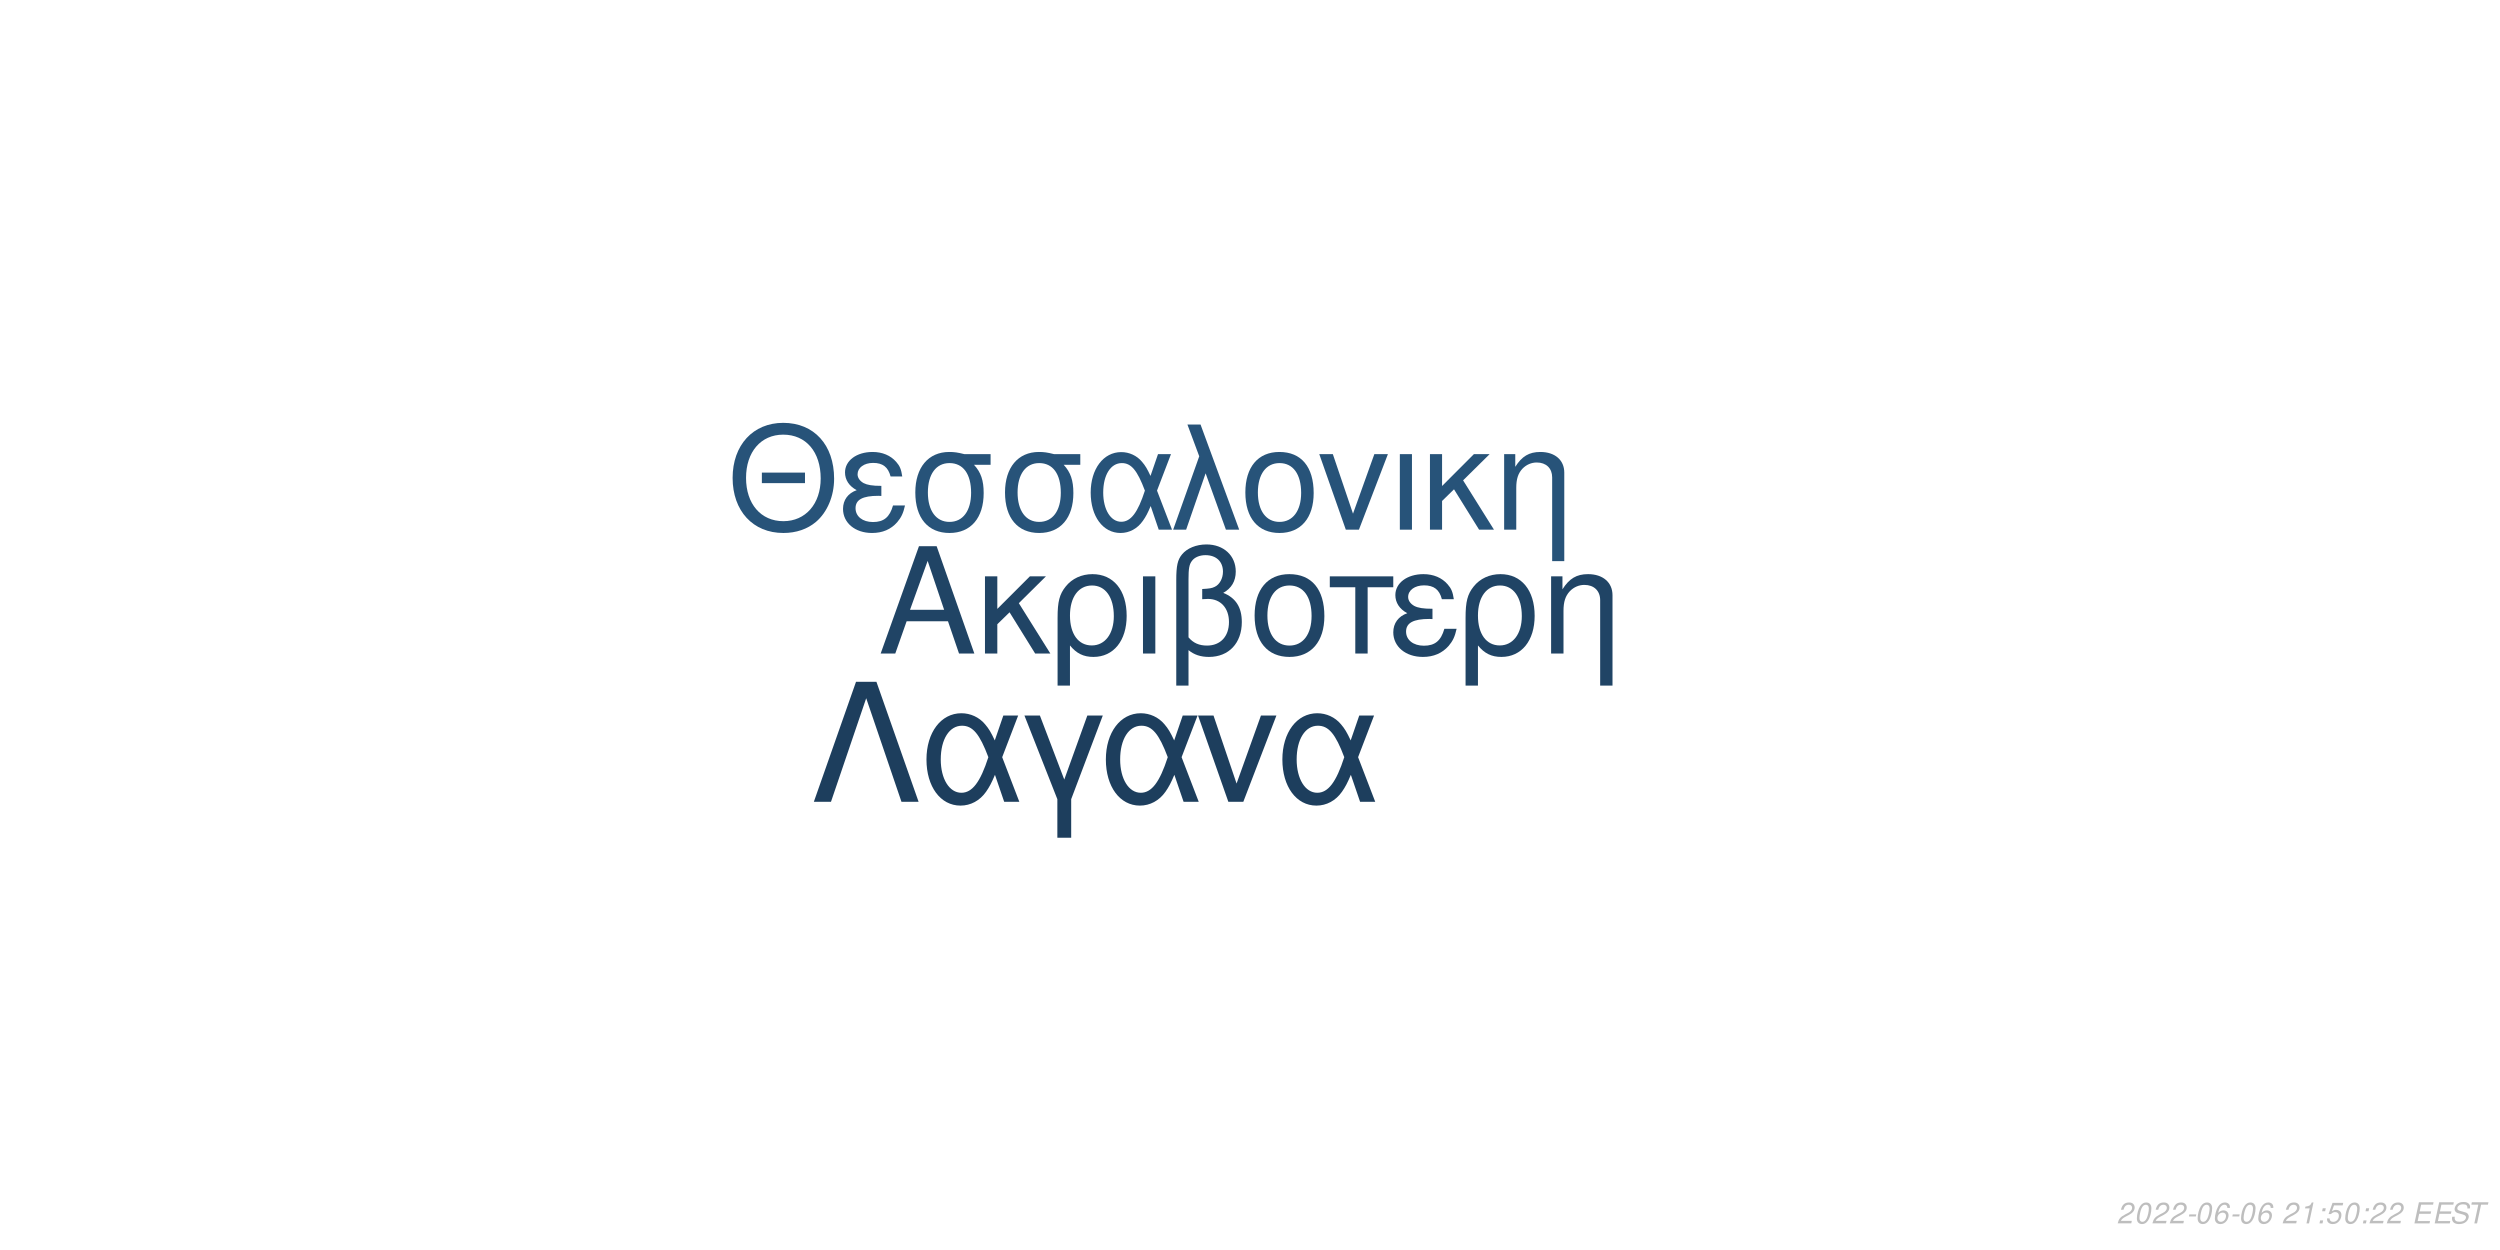
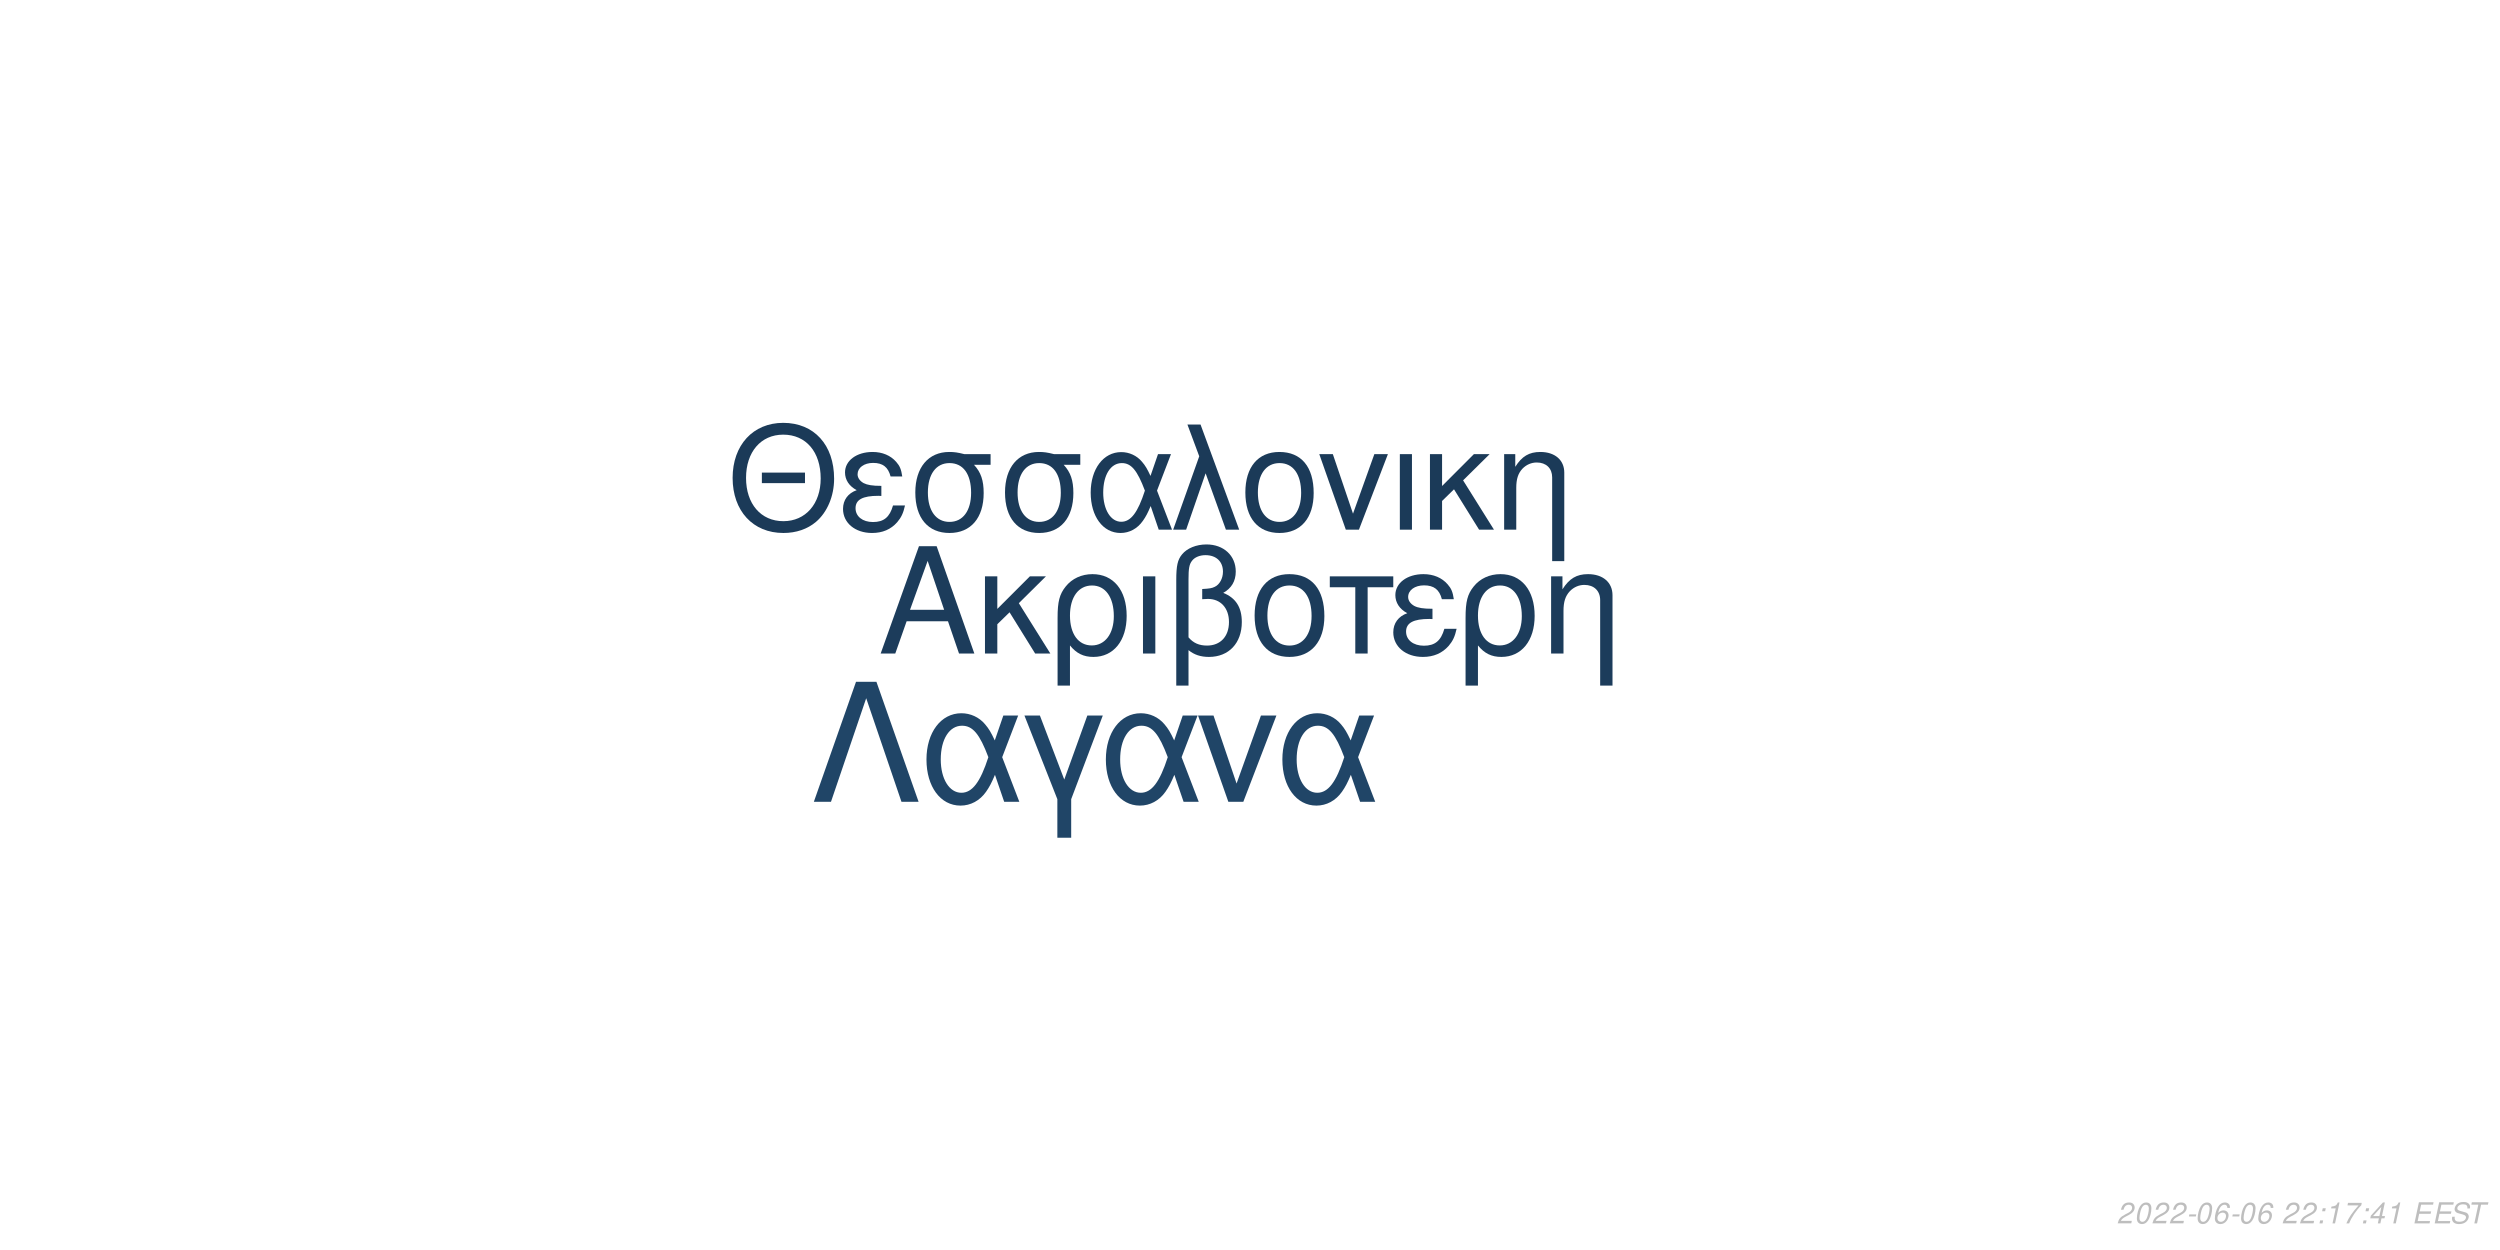
<svg xmlns="http://www.w3.org/2000/svg" xmlns:xlink="http://www.w3.org/1999/xlink" width="864pt" height="432pt" viewBox="0 0 864 432" version="1.1">
  <defs>
    <g>
      <symbol overflow="visible" id="glyph0-0">
        <path style="stroke:none;" d="" />
      </symbol>
      <symbol overflow="visible" id="glyph0-1">
        <path style="stroke:none;" d="M 24.125 -11.141 L 27.938 0 L 33.234 0 L 20.203 -37.094 L 14.094 -37.094 L 0.859 0 L 5.906 0 L 9.828 -11.141 Z M 22.797 -15.109 L 11 -15.109 L 17.094 -32.016 Z M 22.797 -15.109 " />
      </symbol>
      <symbol overflow="visible" id="glyph0-2">
        <path style="stroke:none;" d="M 7.172 -15.422 L 7.172 -26.672 L 2.906 -26.672 L 2.906 0 L 7.172 0 L 7.172 -10.125 L 11.406 -14.25 L 20.25 0 L 25.5 0 L 14.609 -17.406 L 23.969 -26.672 L 18.422 -26.672 Z M 7.172 -15.422 " />
      </symbol>
      <symbol overflow="visible" id="glyph0-3">
        <path style="stroke:none;" d="M 3 11.094 L 7.281 11.094 L 7.281 -2.797 C 9.516 -0.047 11.953 1.172 15.375 1.172 C 22.344 1.172 26.875 -4.422 26.875 -13.031 C 26.875 -21.891 22.297 -27.438 15.062 -27.438 C 11.297 -27.438 7.984 -25.906 5.797 -23.156 C 3.672 -20.516 3 -17.969 3 -12.359 Z M 14.906 -23.516 C 19.547 -23.516 22.438 -19.438 22.438 -12.922 C 22.438 -6.812 19.391 -2.797 14.812 -2.797 C 10.172 -2.797 7.281 -6.766 7.281 -13.125 C 7.281 -19.484 10.234 -23.516 14.906 -23.516 Z M 14.906 -23.516 " />
      </symbol>
      <symbol overflow="visible" id="glyph0-4">
        <path style="stroke:none;" d="M 3.516 0 L 7.781 0 L 7.781 -26.672 L 3.516 -26.672 Z M 3.516 0 " />
      </symbol>
      <symbol overflow="visible" id="glyph0-5">
        <path style="stroke:none;" d="M 4.016 11.094 L 8.25 11.094 L 8.25 -1.172 C 10.172 0.406 12.422 1.172 15.312 1.172 C 22.188 1.172 26.672 -3.609 26.672 -10.891 C 26.672 -15.984 24.578 -19.234 20.25 -20.969 C 23.109 -22.547 24.578 -25.031 24.578 -28.344 C 24.578 -33.844 20.406 -37.703 14.453 -37.703 C 10.938 -37.703 7.734 -36.391 6 -34.25 C 4.484 -32.422 4.016 -30.328 4.016 -25.391 Z M 8.25 -25.656 C 8.25 -29.359 8.5 -30.844 9.469 -32.062 C 10.375 -33.281 12.156 -34 14.094 -34 C 17.812 -34 20.156 -31.812 20.156 -28.297 C 20.156 -25.953 18.984 -23.812 17.297 -23.047 C 16.281 -22.547 15.469 -22.438 12.984 -22.297 L 12.984 -18.781 C 13.734 -18.828 14.344 -18.875 14.969 -18.875 C 19.344 -18.875 22.234 -15.719 22.234 -10.891 C 22.234 -5.906 19.281 -2.75 14.656 -2.75 C 11.953 -2.75 9.922 -3.609 8.25 -5.594 Z M 8.25 -25.656 " />
      </symbol>
      <symbol overflow="visible" id="glyph0-6">
        <path style="stroke:none;" d="M 14.094 -27.438 C 6.562 -27.438 2.094 -22.094 2.094 -13.125 C 2.094 -4.125 6.562 1.172 14.141 1.172 C 21.672 1.172 26.203 -4.172 26.203 -12.922 C 26.203 -22.188 21.828 -27.438 14.094 -27.438 Z M 14.141 -23.516 C 18.938 -23.516 21.781 -19.594 21.781 -12.984 C 21.781 -6.672 18.828 -2.75 14.141 -2.75 C 9.422 -2.75 6.516 -6.672 6.516 -13.125 C 6.516 -19.594 9.422 -23.516 14.141 -23.516 Z M 14.141 -23.516 " />
      </symbol>
      <symbol overflow="visible" id="glyph0-7">
        <path style="stroke:none;" d="M 7.891 0 L 12.156 0 L 12.156 -22.906 L 21.016 -22.906 L 21.016 -26.672 L -0.922 -26.672 L -0.922 -22.906 L 7.891 -22.906 Z M 7.891 0 " />
      </symbol>
      <symbol overflow="visible" id="glyph0-8">
        <path style="stroke:none;" d="M 14.562 -15.469 C 11.344 -15.469 9.562 -15.781 8.297 -16.438 C 6.922 -17.203 6.156 -18.328 6.156 -19.547 C 6.156 -21.891 8.453 -23.562 11.656 -23.562 C 15.062 -23.562 16.953 -22.094 17.812 -18.781 L 21.938 -18.781 C 21.578 -21.266 21.062 -22.5 19.797 -23.922 C 17.812 -26.203 14.906 -27.438 11.453 -27.438 C 5.797 -27.438 1.734 -24.375 1.734 -20.203 C 1.734 -17.609 3.156 -15.375 5.859 -13.938 C 2.797 -12.875 1.016 -10.484 1.016 -7.328 C 1.016 -2.391 5.297 1.172 11.25 1.172 C 14.969 1.172 17.906 -0.109 20.156 -2.641 C 21.578 -4.328 22.297 -5.797 22.906 -8.547 L 18.672 -8.547 C 17.5 -4.422 15.422 -2.703 11.609 -2.703 C 7.938 -2.703 5.438 -4.688 5.438 -7.578 C 5.438 -10.578 7.938 -11.953 13.484 -11.953 C 13.641 -11.953 14.094 -11.953 14.562 -11.906 Z M 14.562 -15.469 " />
      </symbol>
      <symbol overflow="visible" id="glyph0-9">
        <path style="stroke:none;" d="M 3.562 -26.672 L 3.562 0 L 7.844 0 L 7.844 -14.703 C 7.844 -17.906 8.5 -19.891 10.031 -21.531 C 11.406 -22.953 13.188 -23.719 15.062 -23.719 C 18.375 -23.719 20.516 -21.672 20.516 -18.469 L 20.516 11.094 L 24.781 11.094 L 24.781 -20.156 C 24.781 -24.578 21.469 -27.438 16.328 -27.438 C 12.359 -27.438 9.828 -25.906 7.484 -22.188 L 7.484 -26.672 Z M 3.562 -26.672 " />
      </symbol>
      <symbol overflow="visible" id="glyph1-0">
        <path style="stroke:none;" d="" />
      </symbol>
      <symbol overflow="visible" id="glyph1-1">
        <path style="stroke:none;" d="M 26.859 -19.734 L 11.953 -19.734 L 11.953 -16.094 L 26.859 -16.094 Z M 19.328 -36.922 C 8.922 -36.922 1.844 -29.25 1.844 -17.891 C 1.844 -6.484 8.875 1.141 19.391 1.141 C 23.812 1.141 27.703 -0.203 30.641 -2.688 C 34.578 -6.031 36.922 -11.656 36.922 -17.594 C 36.922 -29.297 30 -36.922 19.328 -36.922 Z M 19.328 -32.844 C 27.203 -32.844 32.281 -26.906 32.281 -17.688 C 32.281 -8.922 27.062 -2.938 19.391 -2.938 C 11.609 -2.938 6.484 -8.922 6.484 -17.891 C 6.484 -26.859 11.609 -32.844 19.328 -32.844 Z M 19.328 -32.844 " />
      </symbol>
      <symbol overflow="visible" id="glyph1-2">
        <path style="stroke:none;" d="M 14.25 -15.141 C 11.109 -15.141 9.375 -15.453 8.125 -16.094 C 6.781 -16.844 6.031 -17.938 6.031 -19.141 C 6.031 -21.422 8.266 -23.078 11.406 -23.078 C 14.75 -23.078 16.594 -21.625 17.438 -18.391 L 21.469 -18.391 C 21.125 -20.828 20.625 -22.031 19.391 -23.422 C 17.438 -25.656 14.594 -26.859 11.219 -26.859 C 5.688 -26.859 1.688 -23.875 1.688 -19.781 C 1.688 -17.234 3.094 -15.047 5.734 -13.656 C 2.734 -12.609 1 -10.266 1 -7.172 C 1 -2.344 5.188 1.141 11.016 1.141 C 14.656 1.141 17.547 -0.094 19.734 -2.594 C 21.125 -4.234 21.828 -5.688 22.422 -8.375 L 18.281 -8.375 C 17.141 -4.328 15.094 -2.641 11.359 -2.641 C 7.766 -2.641 5.328 -4.578 5.328 -7.422 C 5.328 -10.359 7.766 -11.703 13.203 -11.703 C 13.359 -11.703 13.797 -11.703 14.25 -11.656 Z M 14.25 -15.141 " />
      </symbol>
      <symbol overflow="visible" id="glyph1-3">
        <path style="stroke:none;" d="M 29 -26.109 L 19.938 -26.109 C 17.594 -26.703 16.438 -26.859 14.703 -26.859 C 7.469 -26.859 2.984 -21.469 2.984 -12.859 C 2.984 -4.031 7.375 1.141 14.797 1.141 C 22.172 1.141 26.609 -4.078 26.609 -12.656 C 26.609 -17.047 25.656 -19.828 23.266 -22.422 L 29 -22.422 Z M 14.797 -23.016 C 19.531 -23.016 22.266 -19.234 22.266 -12.75 C 22.266 -6.531 19.438 -2.688 14.797 -2.688 C 10.172 -2.688 7.328 -6.531 7.328 -12.859 C 7.328 -19.188 10.172 -23.016 14.797 -23.016 Z M 14.797 -23.016 " />
      </symbol>
      <symbol overflow="visible" id="glyph1-4">
        <path style="stroke:none;" d="M 29.344 -26.109 L 24.859 -26.109 L 22.266 -18.578 C 21.125 -21.031 20.484 -22.125 19.328 -23.469 C 17.547 -25.609 14.906 -26.812 12.156 -26.812 C 5.984 -26.812 1.594 -20.984 1.594 -12.812 C 1.594 -4.578 5.828 1.141 11.906 1.141 C 14.953 1.141 17.734 -0.344 19.625 -3.047 C 20.672 -4.531 21.281 -5.688 22.328 -8.172 L 25.109 0 L 29.703 0 L 24.516 -13.5 Z M 20.328 -13.5 C 17.891 -5.922 15.453 -2.734 12.156 -2.734 C 8.516 -2.734 5.922 -6.922 5.922 -12.812 C 5.922 -18.938 8.516 -23.016 12.359 -23.016 C 15.594 -23.016 17.688 -20.531 20.328 -13.5 Z M 20.328 -13.5 " />
      </symbol>
      <symbol overflow="visible" id="glyph1-5">
        <path style="stroke:none;" d="M 1.094 0 L 5.578 0 L 12.312 -19.484 L 19.328 0 L 23.922 0 L 10.562 -36.328 L 6.031 -36.328 L 10.109 -25.359 Z M 1.094 0 " />
      </symbol>
      <symbol overflow="visible" id="glyph1-6">
        <path style="stroke:none;" d="M 13.797 -26.859 C 6.422 -26.859 2.047 -21.625 2.047 -12.859 C 2.047 -4.031 6.422 1.141 13.859 1.141 C 21.234 1.141 25.656 -4.078 25.656 -12.656 C 25.656 -21.719 21.375 -26.859 13.797 -26.859 Z M 13.859 -23.016 C 18.531 -23.016 21.328 -19.188 21.328 -12.703 C 21.328 -6.531 18.438 -2.688 13.859 -2.688 C 9.219 -2.688 6.375 -6.531 6.375 -12.859 C 6.375 -19.188 9.219 -23.016 13.859 -23.016 Z M 13.859 -23.016 " />
      </symbol>
      <symbol overflow="visible" id="glyph1-7">
        <path style="stroke:none;" d="M 14.297 0 L 24.312 -26.109 L 19.625 -26.109 L 12.25 -5.531 L 5.281 -26.109 L 0.594 -26.109 L 9.766 0 Z M 14.297 0 " />
      </symbol>
      <symbol overflow="visible" id="glyph1-8">
        <path style="stroke:none;" d="M 3.438 0 L 7.625 0 L 7.625 -26.109 L 3.438 -26.109 Z M 3.438 0 " />
      </symbol>
      <symbol overflow="visible" id="glyph1-9">
        <path style="stroke:none;" d="M 7.031 -15.094 L 7.031 -26.109 L 2.844 -26.109 L 2.844 0 L 7.031 0 L 7.031 -9.922 L 11.156 -13.953 L 19.828 0 L 24.969 0 L 14.297 -17.047 L 23.469 -26.109 L 18.031 -26.109 Z M 7.031 -15.094 " />
      </symbol>
      <symbol overflow="visible" id="glyph1-10">
        <path style="stroke:none;" d="M 3.484 -26.109 L 3.484 0 L 7.672 0 L 7.672 -14.406 C 7.672 -17.547 8.328 -19.484 9.812 -21.078 C 11.156 -22.469 12.906 -23.219 14.75 -23.219 C 17.984 -23.219 20.078 -21.234 20.078 -18.094 L 20.078 10.859 L 24.266 10.859 L 24.266 -19.734 C 24.266 -24.062 21.031 -26.859 16 -26.859 C 12.109 -26.859 9.609 -25.359 7.328 -21.719 L 7.328 -26.109 Z M 3.484 -26.109 " />
      </symbol>
      <symbol overflow="visible" id="glyph2-0">
        <path style="stroke:none;" d="" />
      </symbol>
      <symbol overflow="visible" id="glyph2-1">
        <path style="stroke:none;" d="M 22.531 -41.484 L 15.484 -41.484 L 0.906 0 L 6.828 0 L 19 -35.797 L 31.188 0 L 37.109 0 Z M 22.531 -41.484 " />
      </symbol>
      <symbol overflow="visible" id="glyph2-2">
        <path style="stroke:none;" d="M 33.516 -29.812 L 28.391 -29.812 L 25.438 -21.219 C 24.125 -24.016 23.391 -25.266 22.078 -26.797 C 20.031 -29.25 17.016 -30.609 13.891 -30.609 C 6.828 -30.609 1.828 -23.953 1.828 -14.625 C 1.828 -5.234 6.656 1.312 13.594 1.312 C 17.078 1.312 20.266 -0.391 22.422 -3.469 C 23.609 -5.172 24.297 -6.484 25.5 -9.328 L 28.688 0 L 33.922 0 L 28 -15.422 Z M 23.219 -15.422 C 20.422 -6.766 17.641 -3.125 13.891 -3.125 C 9.734 -3.125 6.766 -7.906 6.766 -14.625 C 6.766 -21.625 9.734 -26.297 14.109 -26.297 C 17.812 -26.297 20.203 -23.453 23.219 -15.422 Z M 23.219 -15.422 " />
      </symbol>
      <symbol overflow="visible" id="glyph2-3">
        <path style="stroke:none;" d="M 12.062 12.406 L 16.844 12.406 L 16.844 -0.906 L 27.766 -29.812 L 22.422 -29.812 L 14.453 -7.688 L 6.031 -29.812 L 0.688 -29.812 L 12.062 -0.906 Z M 12.062 12.406 " />
      </symbol>
      <symbol overflow="visible" id="glyph2-4">
        <path style="stroke:none;" d="M 16.328 0 L 27.766 -29.812 L 22.422 -29.812 L 14 -6.312 L 6.031 -29.812 L 0.688 -29.812 L 11.156 0 Z M 16.328 0 " />
      </symbol>
      <symbol overflow="visible" id="glyph3-0">
        <path style="stroke:none;" d="" />
      </symbol>
      <symbol overflow="visible" id="glyph3-1">
        <path style="stroke:none;" d="M 5.234 -0.875 L 1.469 -0.875 C 1.641 -1.375 2.203 -1.891 3.109 -2.344 L 4.234 -2.938 C 5.562 -3.625 6.219 -4.469 6.219 -5.484 C 6.219 -5.938 6.062 -6.359 5.797 -6.656 C 5.469 -7.047 4.984 -7.234 4.312 -7.234 C 2.766 -7.234 1.891 -6.453 1.484 -4.734 L 2.375 -4.734 C 2.484 -5.188 2.609 -5.484 2.797 -5.75 C 3.094 -6.203 3.609 -6.453 4.188 -6.453 C 4.891 -6.453 5.344 -6.031 5.344 -5.375 C 5.344 -4.703 4.859 -4.094 4.016 -3.656 L 2.984 -3.125 C 1.234 -2.188 0.797 -1.656 0.344 -0.016 L 5.047 -0.016 Z M 5.234 -0.875 " />
      </symbol>
      <symbol overflow="visible" id="glyph3-2">
        <path style="stroke:none;" d="M 4.203 -7.234 C 3.375 -7.234 2.688 -6.812 2.125 -5.984 C 1.484 -5.047 0.984 -3.188 0.984 -1.734 C 0.984 -1.109 1.172 -0.562 1.484 -0.266 C 1.797 0.047 2.281 0.234 2.766 0.234 C 3.625 0.234 4.281 -0.156 4.859 -1.016 C 5.516 -1.953 6 -3.797 6 -5.266 C 6 -6.5 5.328 -7.234 4.203 -7.234 Z M 4.094 -6.453 C 4.734 -6.453 5.125 -5.984 5.125 -5.156 C 5.125 -4.203 4.781 -2.625 4.406 -1.812 C 3.984 -0.938 3.516 -0.547 2.875 -0.547 C 2.25 -0.547 1.875 -1.031 1.875 -1.828 C 1.875 -2.797 2.203 -4.344 2.594 -5.203 C 2.984 -6.047 3.453 -6.453 4.094 -6.453 Z M 4.094 -6.453 " />
      </symbol>
      <symbol overflow="visible" id="glyph3-3">
        <path style="stroke:none;" d="M 3.516 -3.125 L 1.125 -3.125 L 0.969 -2.406 L 3.359 -2.406 Z M 3.516 -3.125 " />
      </symbol>
      <symbol overflow="visible" id="glyph3-4">
        <path style="stroke:none;" d="M 6.125 -5.344 L 6.141 -5.625 C 6.141 -6.609 5.453 -7.234 4.391 -7.234 C 3.438 -7.234 2.641 -6.719 2.016 -5.703 C 1.422 -4.781 0.938 -2.953 0.938 -1.688 C 0.938 -0.516 1.688 0.234 2.859 0.234 C 3.703 0.234 4.438 -0.156 5 -0.875 C 5.406 -1.422 5.672 -2.156 5.672 -2.766 C 5.672 -3.812 4.969 -4.5 3.906 -4.5 C 3.234 -4.5 2.672 -4.234 2.094 -3.625 C 2.406 -5.375 3.234 -6.453 4.25 -6.453 C 4.703 -6.453 5.062 -6.234 5.172 -5.844 C 5.203 -5.719 5.234 -5.578 5.25 -5.344 Z M 3.656 -3.734 C 4.344 -3.734 4.797 -3.281 4.797 -2.625 C 4.797 -1.469 3.984 -0.547 2.984 -0.547 C 2.297 -0.547 1.812 -1.047 1.812 -1.766 C 1.812 -2.859 2.625 -3.734 3.656 -3.734 Z M 3.656 -3.734 " />
      </symbol>
      <symbol overflow="visible" id="glyph3-5">
        <path style="stroke:none;" d="" />
      </symbol>
      <symbol overflow="visible" id="glyph3-6">
+         <path style="stroke:none;" d="M 2.359 -1.031 L 1.312 -1.031 L 1.094 0 L 2.141 0 Z M 3.266 -5.234 L 2.219 -5.234 L 2 -4.203 L 3.047 -4.203 Z M 3.266 -5.234 " />
+       </symbol>
+       <symbol overflow="visible" id="glyph3-7">
        <path style="stroke:none;" d="M 3.703 -5.188 L 2.594 0 L 3.469 0 L 5.016 -7.234 L 4.438 -7.234 C 3.906 -6.156 3.688 -6.016 2.234 -5.812 L 2.109 -5.188 Z M 3.703 -5.188 " />
      </symbol>
-       <symbol overflow="visible" id="glyph3-7">
-         <path style="stroke:none;" d="M 2.359 -1.031 L 1.312 -1.031 L 1.094 0 L 2.141 0 Z M 3.266 -5.234 L 2.219 -5.234 L 2 -4.203 L 3.047 -4.203 Z M 3.266 -5.234 " />
-       </symbol>
      <symbol overflow="visible" id="glyph3-8">
-         <path style="stroke:none;" d="M 6.297 -7.094 L 2.594 -7.094 L 1.234 -3.234 L 2.047 -3.234 C 2.656 -3.766 2.938 -3.906 3.531 -3.906 C 4.328 -3.906 4.797 -3.453 4.797 -2.688 C 4.797 -1.438 3.969 -0.547 2.828 -0.547 C 2.031 -0.547 1.609 -0.938 1.578 -1.734 L 0.703 -1.734 L 0.703 -1.516 C 0.703 -0.938 0.844 -0.547 1.188 -0.266 C 1.562 0.062 2.078 0.234 2.703 0.234 C 3.656 0.234 4.391 -0.156 4.984 -0.922 C 5.422 -1.5 5.672 -2.234 5.672 -2.953 C 5.672 -4 4.938 -4.672 3.812 -4.672 C 3.328 -4.672 2.906 -4.547 2.406 -4.234 L 3.109 -6.219 L 6.109 -6.219 Z M 6.297 -7.094 " />
+         <path style="stroke:none;" d="M 6.703 -7.094 L 1.953 -7.094 L 1.766 -6.219 L 5.594 -6.219 C 3.344 -3.688 2.266 -2.109 1.375 0 L 2.344 0 C 3.031 -1.906 4.828 -4.594 6.547 -6.281 Z M 6.703 -7.094 " />
      </symbol>
      <symbol overflow="visible" id="glyph3-9">
+         <path style="stroke:none;" d="M 3.625 -1.75 L 3.266 0 L 4.141 0 L 4.516 -1.75 L 5.562 -1.75 L 5.734 -2.531 L 4.688 -2.531 L 5.688 -7.234 L 5.016 -7.234 L 0.844 -2.672 L 0.641 -1.75 Z M 3.797 -2.531 L 1.594 -2.531 L 4.469 -5.703 Z M 3.797 -2.531 " />
+       </symbol>
+       <symbol overflow="visible" id="glyph3-10">
        <path style="stroke:none;" d="M 2.547 -3.312 L 6.5 -3.312 L 6.688 -4.141 L 2.719 -4.141 L 3.219 -6.469 L 7.344 -6.469 L 7.516 -7.297 L 2.453 -7.297 L 0.906 0 L 6.125 0 L 6.297 -0.812 L 2.016 -0.812 Z M 2.547 -3.312 " />
      </symbol>
-       <symbol overflow="visible" id="glyph3-10">
+       <symbol overflow="visible" id="glyph3-11">
        <path style="stroke:none;" d="M 7.062 -5.156 C 7.125 -5.438 7.141 -5.562 7.141 -5.703 C 7.141 -6.156 6.938 -6.594 6.594 -6.891 C 6.188 -7.25 5.656 -7.406 4.875 -7.406 C 3.844 -7.406 3.047 -7.125 2.5 -6.562 C 2.094 -6.141 1.781 -5.438 1.781 -4.922 C 1.781 -4.297 2.219 -3.766 2.891 -3.562 L 4.594 -3.094 C 5.406 -2.859 5.734 -2.578 5.734 -2.094 C 5.734 -1.781 5.547 -1.406 5.266 -1.141 C 4.844 -0.766 4.266 -0.578 3.453 -0.578 C 2.328 -0.578 1.812 -0.984 1.812 -1.906 C 1.812 -2.047 1.812 -2.125 1.844 -2.312 L 0.984 -2.312 C 0.906 -2.062 0.891 -1.906 0.891 -1.688 C 0.891 -0.484 1.797 0.234 3.297 0.234 C 4.359 0.234 5.234 -0.062 5.812 -0.609 C 6.344 -1.078 6.688 -1.797 6.688 -2.375 C 6.688 -2.641 6.609 -2.906 6.453 -3.156 C 6.234 -3.5 5.938 -3.703 5.469 -3.828 L 3.75 -4.312 C 2.984 -4.547 2.734 -4.734 2.734 -5.188 C 2.734 -5.547 2.875 -5.844 3.188 -6.109 C 3.547 -6.438 4.031 -6.594 4.703 -6.594 C 5.266 -6.594 5.688 -6.484 5.906 -6.297 C 6.094 -6.125 6.219 -5.797 6.219 -5.516 C 6.219 -5.422 6.203 -5.344 6.188 -5.156 Z M 7.062 -5.156 " />
      </symbol>
-       <symbol overflow="visible" id="glyph3-11">
+       <symbol overflow="visible" id="glyph3-12">
        <path style="stroke:none;" d="M 4.938 -6.469 L 7.312 -6.469 L 7.484 -7.297 L 1.75 -7.297 L 1.578 -6.469 L 3.984 -6.469 L 2.609 0 L 3.547 0 Z M 4.938 -6.469 " />
      </symbol>
    </g>
  </defs>
  <g id="surface1">
    <rect x="0" y="0" width="864" height="432" style="fill:rgb(100%,100%,100%);fill-opacity:1;stroke:none;" />
-     <g style="fill:rgb(12.549%,26.667%,39.608%);fill-opacity:1;">
+     <g style="fill:rgb(10.98%,23.529%,35.686%);fill-opacity:1;">
      <use xlink:href="#glyph0-1" x="303.5" y="225.861" />
      <use xlink:href="#glyph0-2" x="337.5" y="225.861" />
      <use xlink:href="#glyph0-3" x="362.5" y="225.861" />
      <use xlink:href="#glyph0-4" x="391.5" y="225.861" />
      <use xlink:href="#glyph0-5" x="402.5" y="225.861" />
      <use xlink:href="#glyph0-6" x="431.5" y="225.861" />
      <use xlink:href="#glyph0-7" x="460.5" y="225.861" />
      <use xlink:href="#glyph0-8" x="480.5" y="225.861" />
      <use xlink:href="#glyph0-3" x="503.5" y="225.861" />
      <use xlink:href="#glyph0-9" x="532.5" y="225.861" />
    </g>
-     <g style="fill:rgb(15.294%,32.549%,47.451%);fill-opacity:1;">
+     <g style="fill:rgb(10.588%,22.745%,34.51%);fill-opacity:1;">
      <use xlink:href="#glyph1-1" x="251.348" y="183.058" />
      <use xlink:href="#glyph1-2" x="290.348" y="183.058" />
      <use xlink:href="#glyph1-3" x="313.348" y="183.058" />
      <use xlink:href="#glyph1-3" x="344.348" y="183.058" />
      <use xlink:href="#glyph1-4" x="375.348" y="183.058" />
      <use xlink:href="#glyph1-5" x="404.348" y="183.058" />
      <use xlink:href="#glyph1-6" x="428.348" y="183.058" />
      <use xlink:href="#glyph1-7" x="455.348" y="183.058" />
      <use xlink:href="#glyph1-8" x="480.348" y="183.058" />
      <use xlink:href="#glyph1-9" x="491.348" y="183.058" />
      <use xlink:href="#glyph1-10" x="516.348" y="183.058" />
    </g>
-     <g style="fill:rgb(11.373%,24.314%,36.471%);fill-opacity:1;">
+     <g style="fill:rgb(12.549%,27.059%,40.392%);fill-opacity:1;">
      <use xlink:href="#glyph2-1" x="280.359" y="277.105" />
      <use xlink:href="#glyph2-2" x="318.359" y="277.105" />
      <use xlink:href="#glyph2-3" x="353.359" y="277.105" />
      <use xlink:href="#glyph2-2" x="380.359" y="277.105" />
      <use xlink:href="#glyph2-4" x="413.359" y="277.105" />
      <use xlink:href="#glyph2-2" x="441.359" y="277.105" />
    </g>
    <g style="fill:rgb(74.51%,74.51%,74.51%);fill-opacity:1;">
      <use xlink:href="#glyph3-1" x="731.52" y="422.81" />
      <use xlink:href="#glyph3-2" x="737.52" y="422.81" />
      <use xlink:href="#glyph3-1" x="743.52" y="422.81" />
      <use xlink:href="#glyph3-1" x="749.52" y="422.81" />
      <use xlink:href="#glyph3-3" x="755.52" y="422.81" />
      <use xlink:href="#glyph3-2" x="758.52" y="422.81" />
      <use xlink:href="#glyph3-4" x="764.52" y="422.81" />
      <use xlink:href="#glyph3-3" x="770.52" y="422.81" />
      <use xlink:href="#glyph3-2" x="773.52" y="422.81" />
      <use xlink:href="#glyph3-4" x="779.52" y="422.81" />
      <use xlink:href="#glyph3-5" x="785.52" y="422.81" />
      <use xlink:href="#glyph3-1" x="788.52" y="422.81" />
-       <use xlink:href="#glyph3-6" x="794.52" y="422.81" />
-       <use xlink:href="#glyph3-7" x="800.52" y="422.81" />
-       <use xlink:href="#glyph3-8" x="803.52" y="422.81" />
-       <use xlink:href="#glyph3-2" x="809.52" y="422.81" />
-       <use xlink:href="#glyph3-7" x="815.52" y="422.81" />
-       <use xlink:href="#glyph3-1" x="818.52" y="422.81" />
-       <use xlink:href="#glyph3-1" x="824.52" y="422.81" />
+       <use xlink:href="#glyph3-1" x="794.52" y="422.81" />
+       <use xlink:href="#glyph3-6" x="800.52" y="422.81" />
+       <use xlink:href="#glyph3-7" x="803.52" y="422.81" />
+       <use xlink:href="#glyph3-8" x="809.52" y="422.81" />
+       <use xlink:href="#glyph3-6" x="815.52" y="422.81" />
+       <use xlink:href="#glyph3-9" x="818.52" y="422.81" />
+       <use xlink:href="#glyph3-7" x="824.52" y="422.81" />
      <use xlink:href="#glyph3-5" x="830.52" y="422.81" />
-       <use xlink:href="#glyph3-9" x="833.52" y="422.81" />
-       <use xlink:href="#glyph3-9" x="840.52" y="422.81" />
-       <use xlink:href="#glyph3-10" x="846.52" y="422.81" />
-       <use xlink:href="#glyph3-11" x="852.52" y="422.81" />
+       <use xlink:href="#glyph3-10" x="833.52" y="422.81" />
+       <use xlink:href="#glyph3-10" x="840.52" y="422.81" />
+       <use xlink:href="#glyph3-11" x="846.52" y="422.81" />
+       <use xlink:href="#glyph3-12" x="852.52" y="422.81" />
    </g>
  </g>
</svg>
